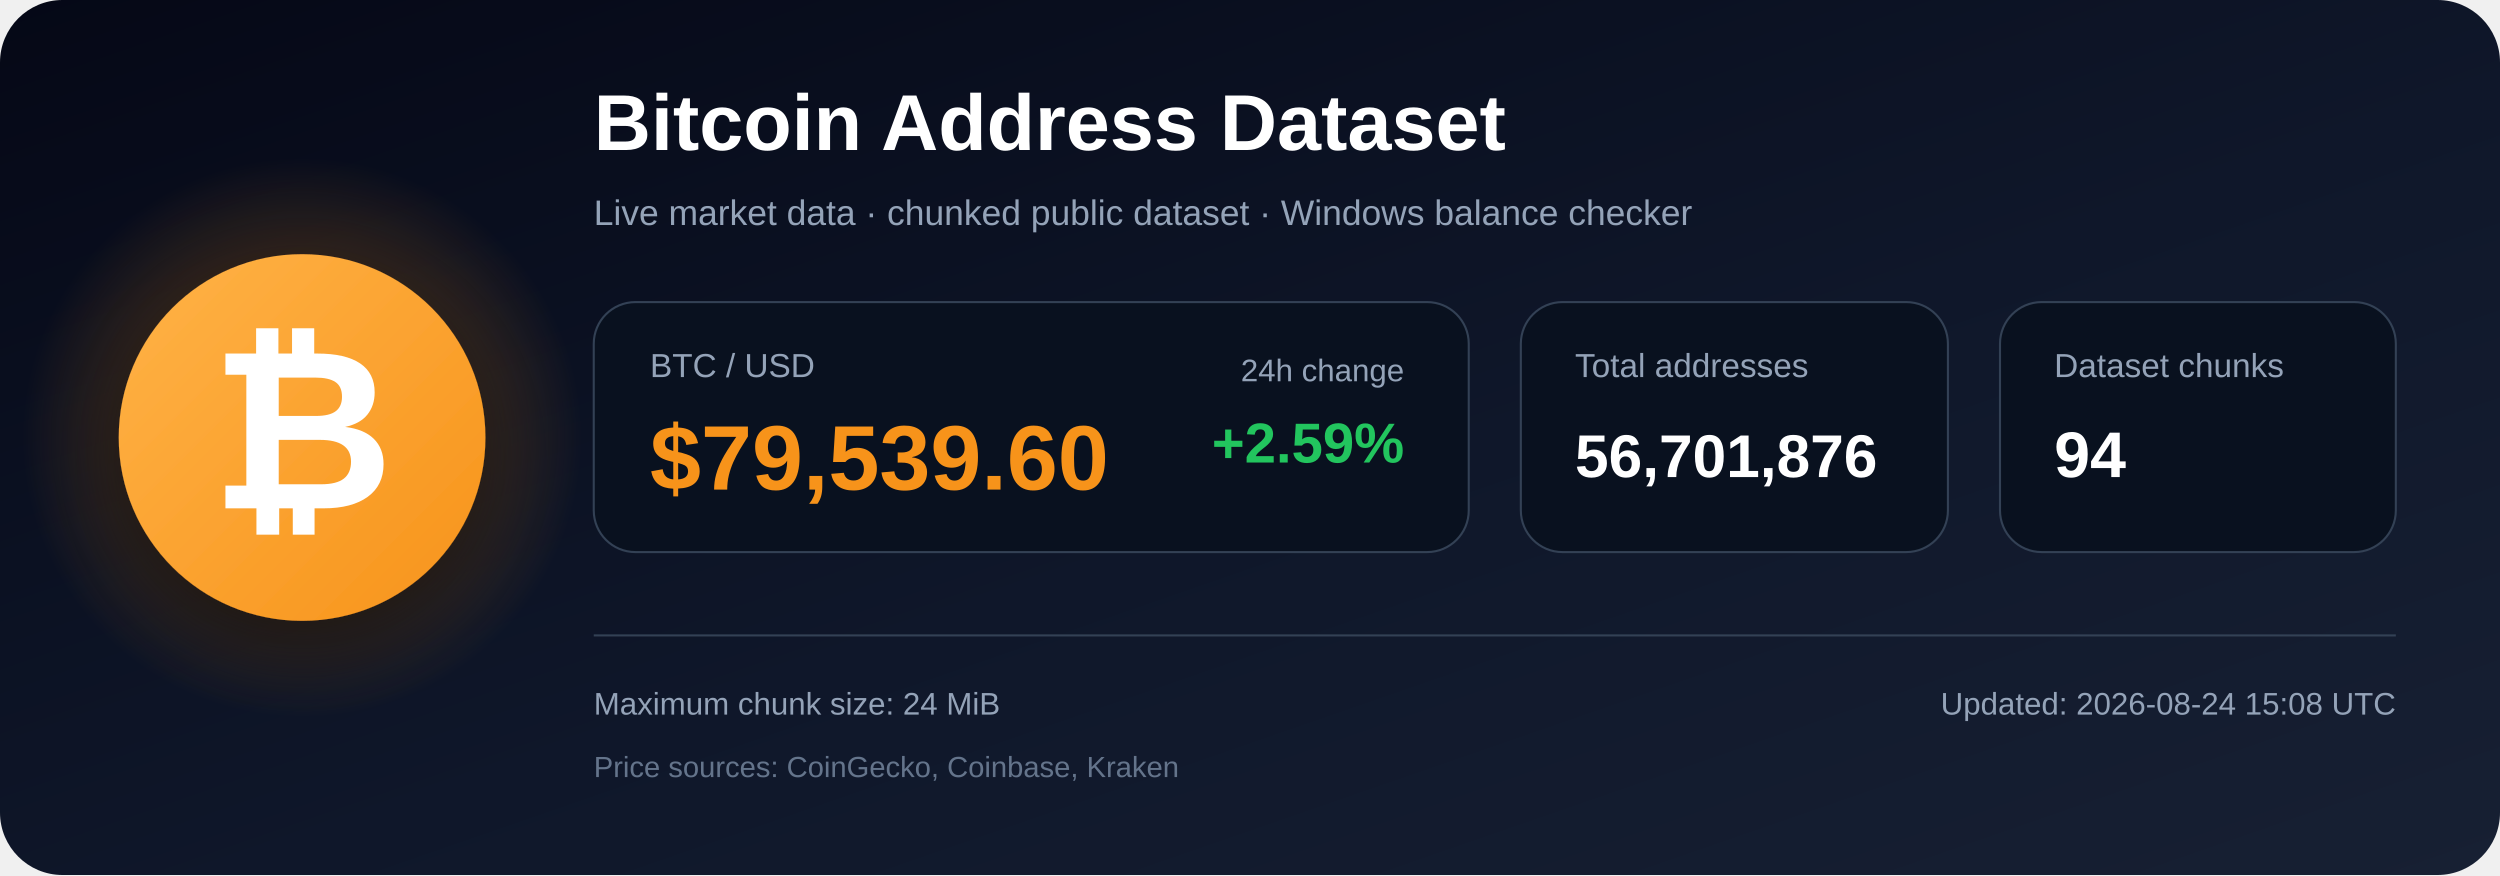
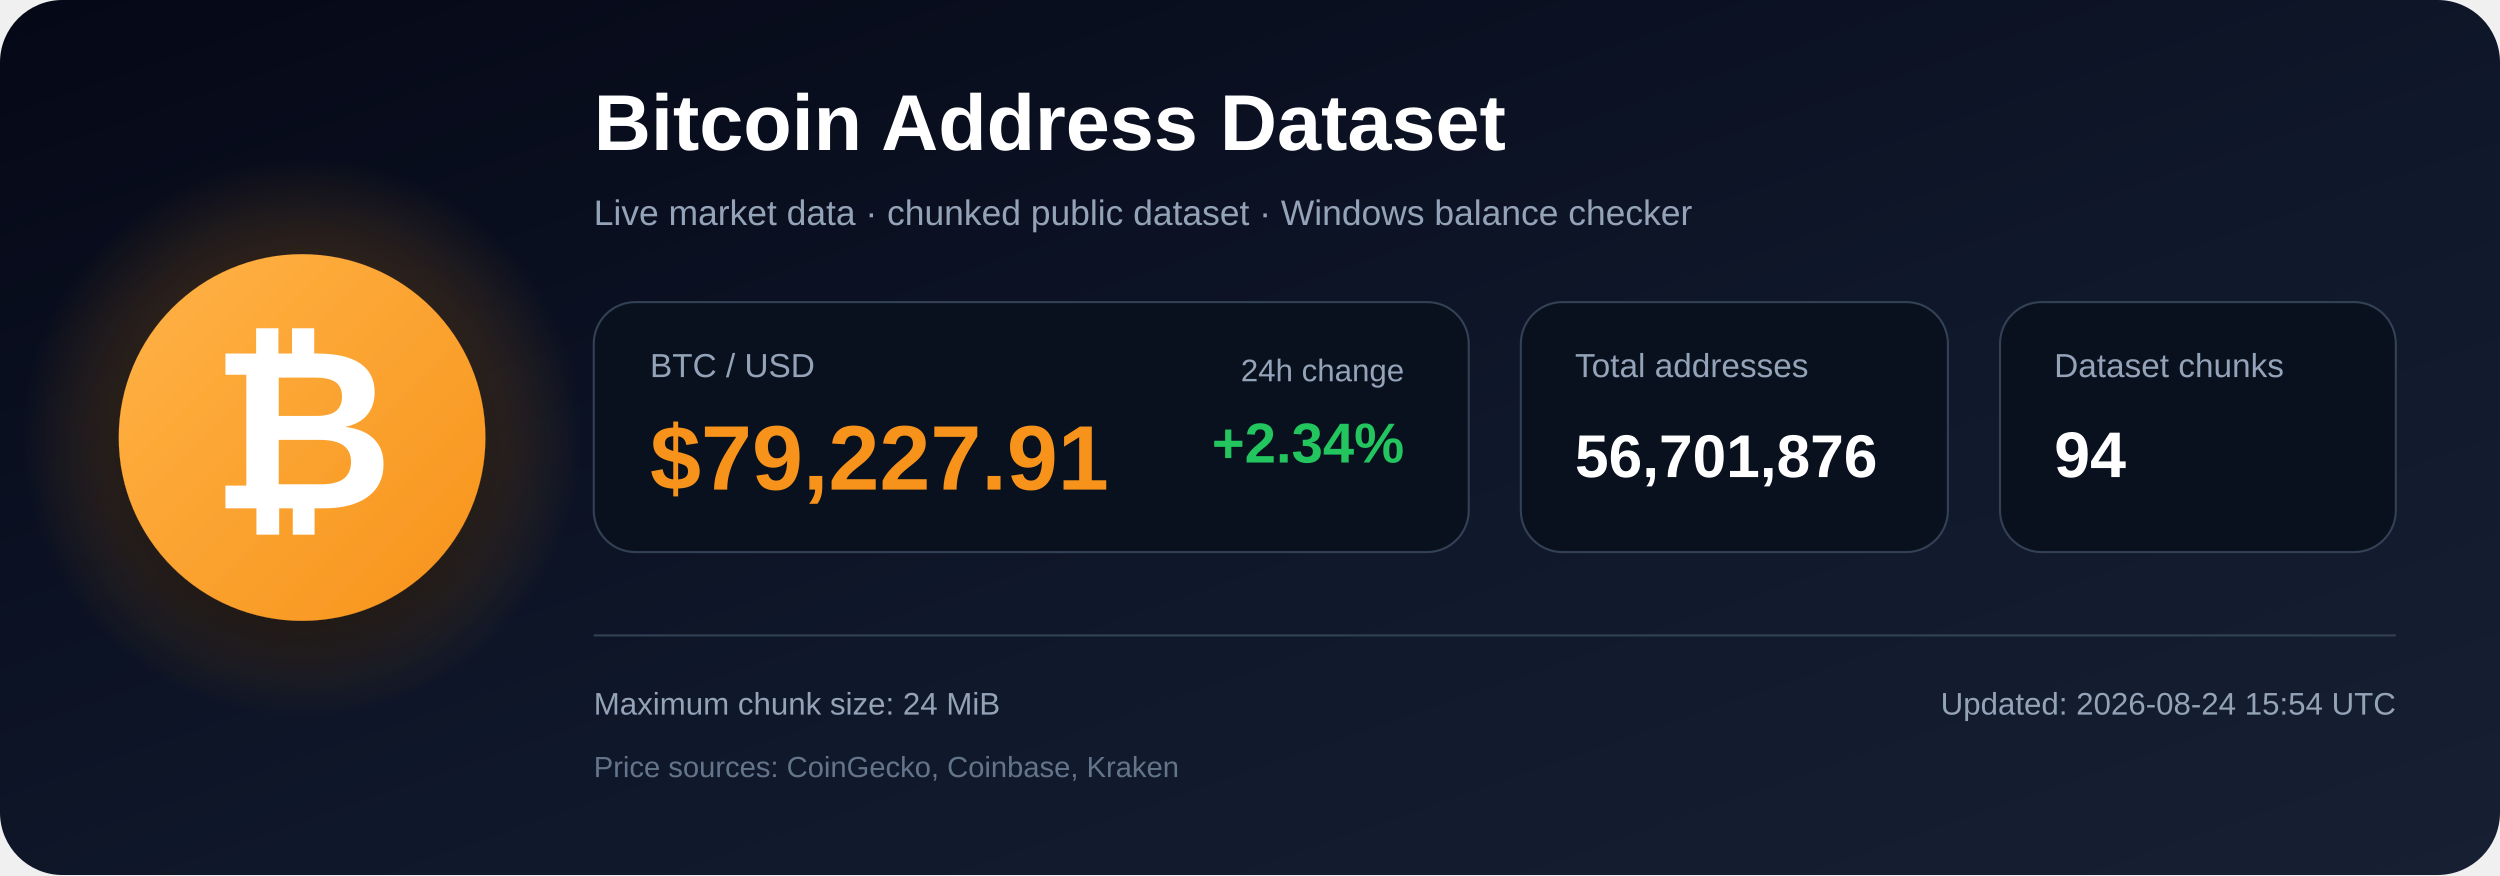
<svg xmlns="http://www.w3.org/2000/svg" width="1200" height="420" viewBox="0 0 1200 420" role="img" aria-labelledby="title description">
  <defs>
    <linearGradient id="bg" x1="0" y1="0" x2="1" y2="1">
      <stop offset="0%" stop-color="#050816" />
      <stop offset="55%" stop-color="#0f172a" />
      <stop offset="100%" stop-color="#172033" />
    </linearGradient>
    <radialGradient id="glow">
      <stop offset="0%" stop-color="#f7931a" stop-opacity=".48" />
      <stop offset="100%" stop-color="#f7931a" stop-opacity="0" />
    </radialGradient>
    <linearGradient id="orange" x1="0" y1="0" x2="1" y2="1">
      <stop offset="0%" stop-color="#ffb347" />
      <stop offset="100%" stop-color="#f7931a" />
    </linearGradient>
    <filter id="shadow" x="-40%" y="-40%" width="180%" height="180%">
      <feDropShadow dx="0" dy="12" stdDeviation="18" flood-color="#000000" flood-opacity=".50" />
    </filter>
  </defs>
  <rect width="1200" height="420" rx="30" fill="url(#bg)" />
  <circle cx="145" cy="210" r="135" fill="url(#glow)" />
  <circle cx="145" cy="210" r="88" fill="url(#orange)" filter="url(#shadow)" />
  <text x="145" y="244" text-anchor="middle" font-family="Arial, Helvetica, sans-serif" font-size="108" font-weight="700" fill="#ffffff">₿</text>
  <text x="285" y="72" font-family="Arial, Helvetica, sans-serif" font-size="38" font-weight="700" fill="#ffffff">
    Bitcoin Address Dataset
  </text>
  <text x="285" y="108" font-family="Arial, Helvetica, sans-serif" font-size="17" fill="#94a3b8">
    Live market data · chunked public dataset · Windows balance checker
  </text>
  <rect x="285" y="145" width="420" height="120" rx="20" fill="#09111f" stroke="#334155" />
  <text x="312" y="181" font-family="Arial, Helvetica, sans-serif" font-size="16" fill="#94a3b8">BTC / USD</text>
-   <text x="312" y="235" font-family="Arial, Helvetica, sans-serif" font-size="44" font-weight="700" fill="#f7931a">$79,539.60</text>
+   <text x="312" y="235" font-family="Arial, Helvetica, sans-serif" font-size="44" font-weight="700" fill="#f7931a">$79,227.91</text>
  <text x="674" y="183" text-anchor="end" font-family="Arial, Helvetica, sans-serif" font-size="15" fill="#94a3b8">24h change</text>
-   <text x="674" y="222" text-anchor="end" font-family="Arial, Helvetica, sans-serif" font-size="27" font-weight="700" fill="#22c55e">+2.59%</text>
+   <text x="674" y="222" text-anchor="end" font-family="Arial, Helvetica, sans-serif" font-size="27" font-weight="700" fill="#22c55e">+2.34%</text>
  <rect x="730" y="145" width="205" height="120" rx="20" fill="#09111f" stroke="#334155" />
  <text x="756" y="181" font-family="Arial, Helvetica, sans-serif" font-size="16" fill="#94a3b8">Total addresses</text>
  <text x="756" y="229" font-family="Arial, Helvetica, sans-serif" font-size="29" font-weight="700" fill="#ffffff">56,701,876</text>
  <rect x="960" y="145" width="190" height="120" rx="20" fill="#09111f" stroke="#334155" />
  <text x="986" y="181" font-family="Arial, Helvetica, sans-serif" font-size="16" fill="#94a3b8">Dataset chunks</text>
  <text x="986" y="229" font-family="Arial, Helvetica, sans-serif" font-size="31" font-weight="700" fill="#ffffff">94</text>
  <line x1="285" y1="305" x2="1150" y2="305" stroke="#334155" stroke-width="1" />
  <text x="285" y="343" font-family="Arial, Helvetica, sans-serif" font-size="15" fill="#94a3b8">
    Maximum chunk size: 24 MiB
  </text>
  <text x="285" y="373" font-family="Arial, Helvetica, sans-serif" font-size="14" fill="#64748b">
    Price sources: CoinGecko, Coinbase, Kraken
  </text>
  <text x="1150" y="343" text-anchor="end" font-family="Arial, Helvetica, sans-serif" font-size="15" fill="#94a3b8">
-     Updated: 2026-08-24 15:08 UTC
+     Updated: 2026-08-24 15:54 UTC
  </text>
</svg>
